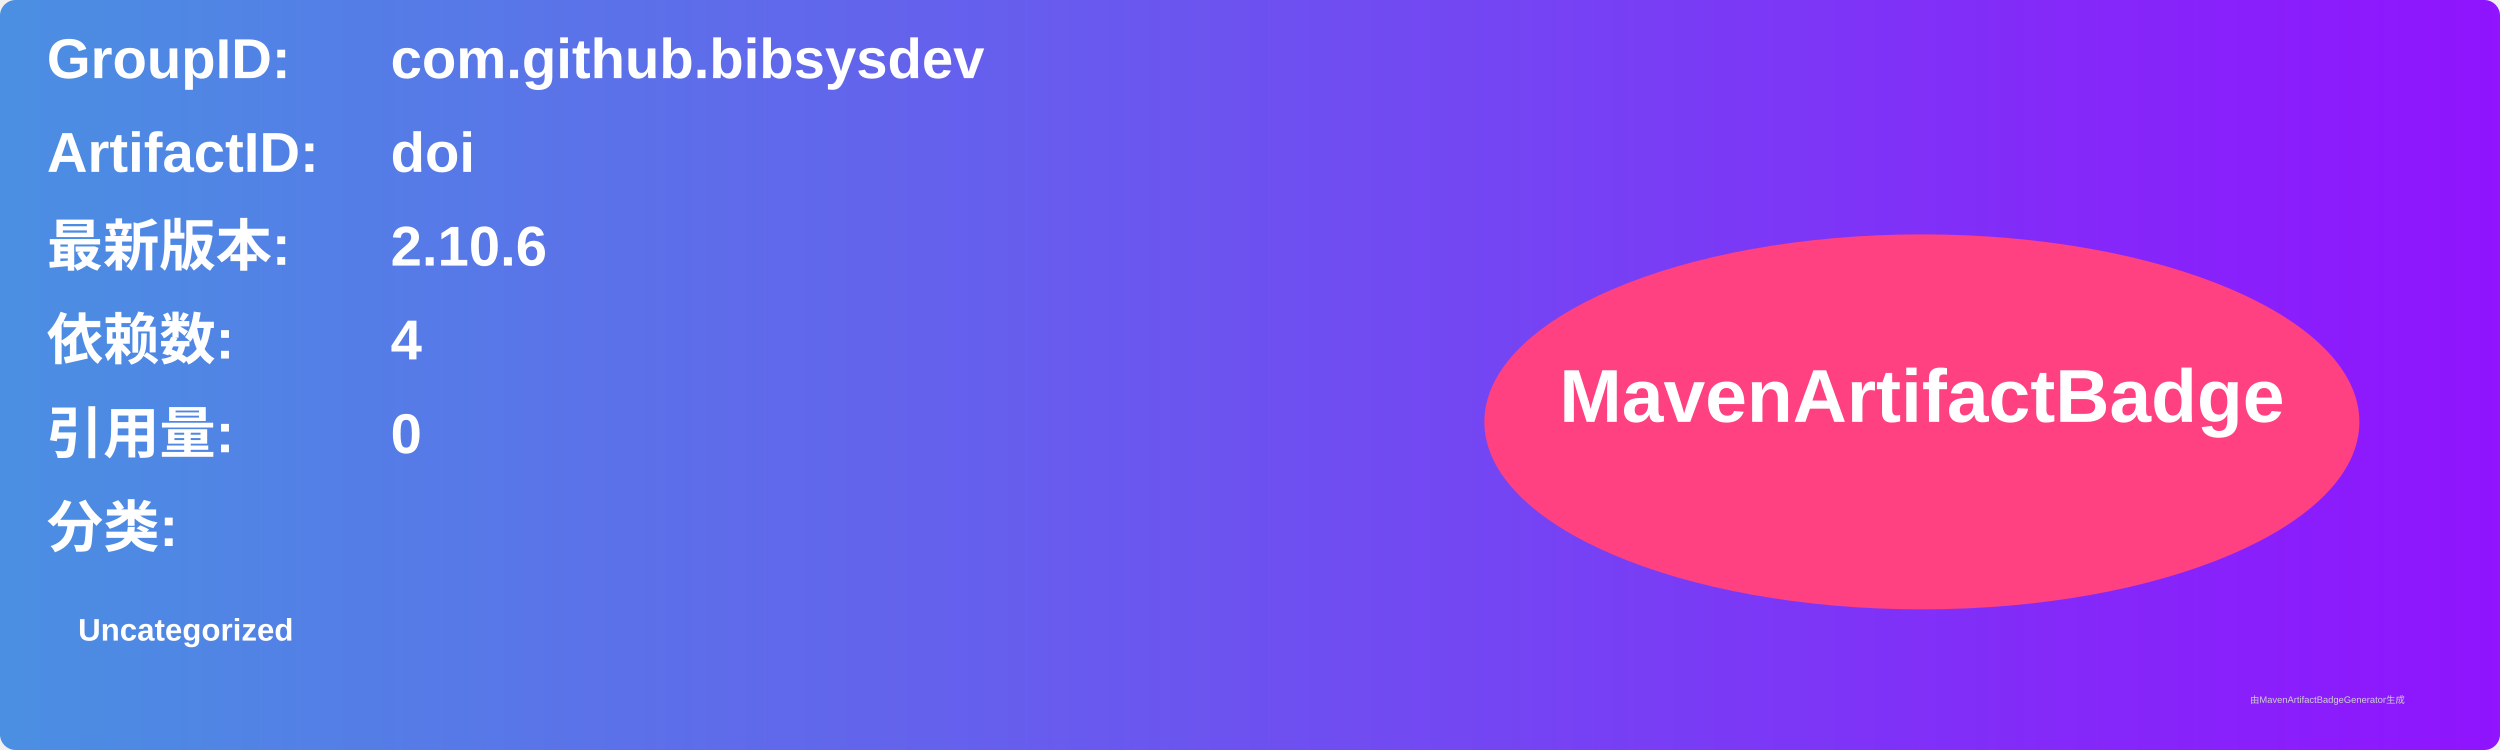
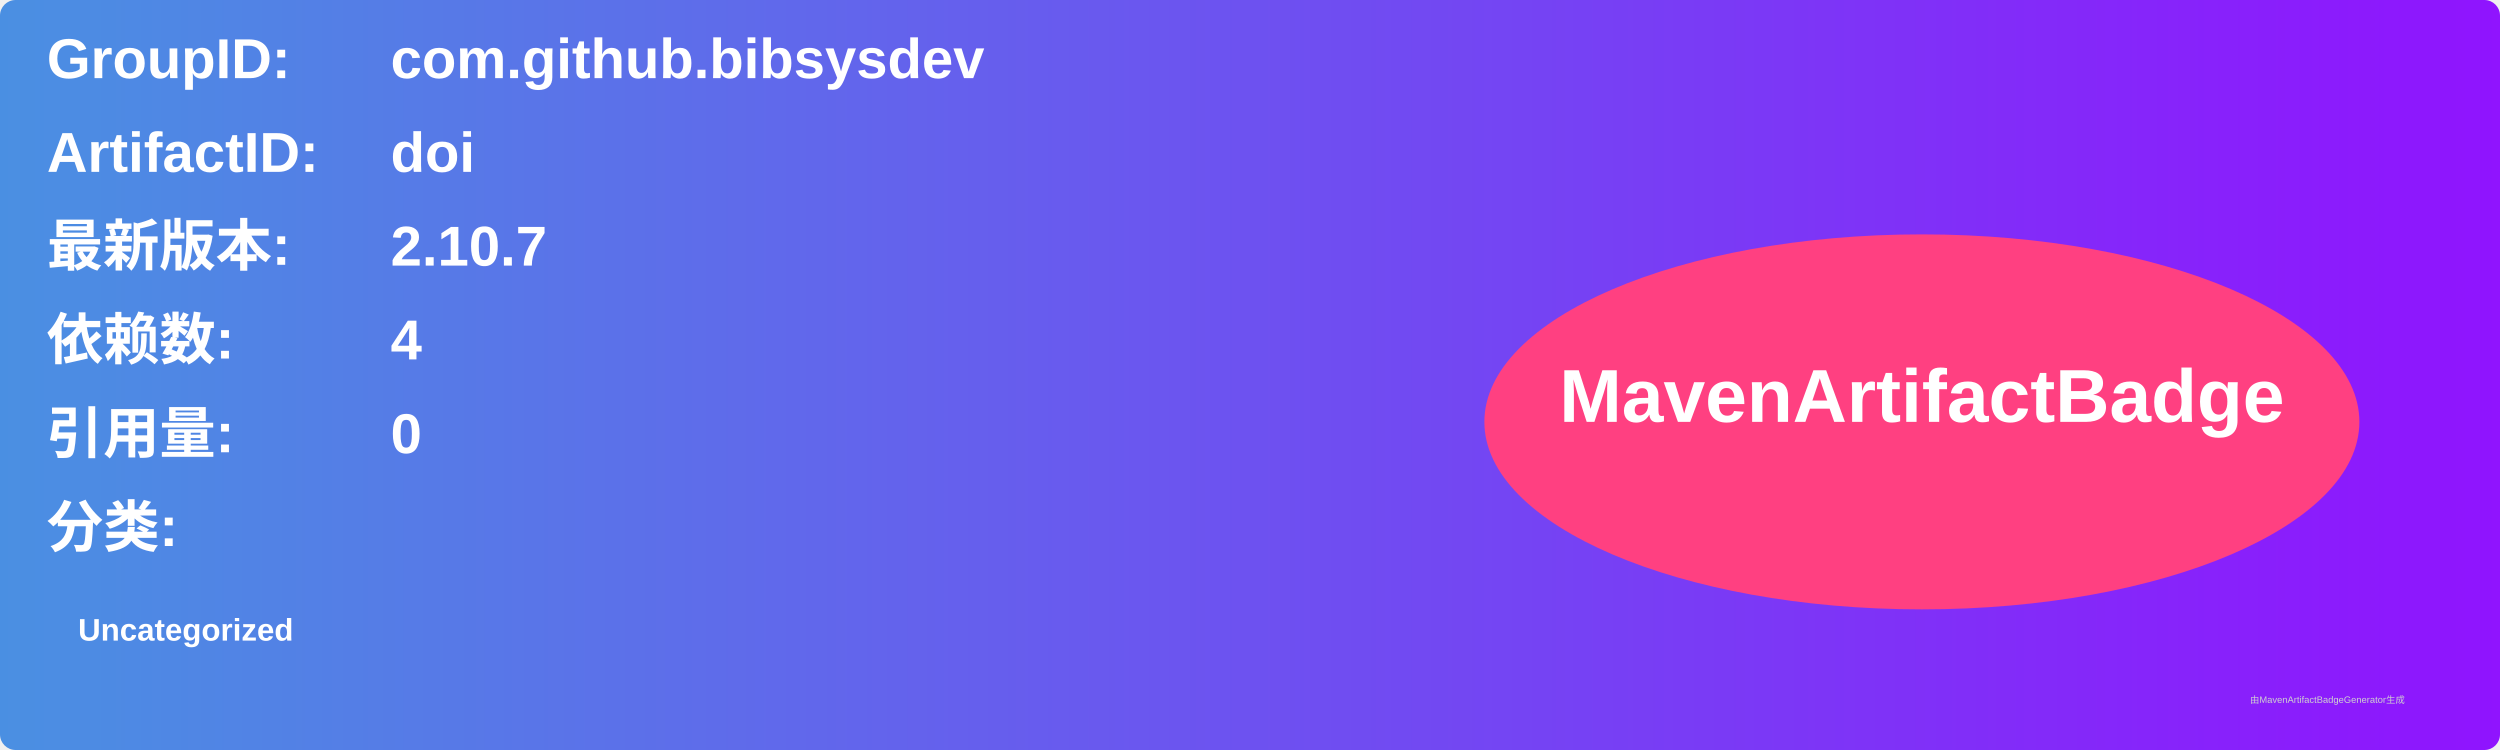
<svg xmlns="http://www.w3.org/2000/svg" width="800" height="240" viewBox="0 0 800 240">
  <linearGradient id="grad" x1="0%" y1="0%" x2="100%" y2="0%">
    <stop offset="0%" stop-color="#4a90e2" />
    <stop offset="100%" stop-color="#9013fe" />
  </linearGradient>
  <rect width="100%" height="100%" rx="5" ry="5" fill="url(#grad)" />
  <g transform="translate(15, 15)">
    <text x="0" y="10" font-family="Arial" font-size="18" fill="white" font-weight="bold" width="260">GroupID:</text>
    <text x="110" y="10" font-family="Arial" font-size="18" fill="white" font-weight="bold" width="460">com.github.bibsysdev</text>
    <text x="0" y="40" font-family="Arial" font-size="18" fill="white" font-weight="bold" width="260">ArtifactID:</text>
    <text x="110" y="40" font-family="Arial" font-size="18" fill="white" font-weight="bold" width="460">doi</text>
    <text x="0" y="70" font-family="Arial" font-size="18" fill="white" font-weight="bold">最新版本:</text>
    <text x="110" y="70" font-family="Arial" font-size="18" fill="white" font-weight="bold">
-       <tspan font-weight="bold">2.10.6</tspan>
+       <tspan font-weight="bold">2.10.7</tspan>
    </text>
    <text x="0" y="100" font-family="Arial" font-size="18" fill="white" font-weight="bold">依赖数: </text>
    <text x="110" y="100" font-family="Arial" font-size="18" fill="white">
      <tspan font-weight="bold">4</tspan>
    </text>
    <text x="0" y="130" font-family="Arial" font-size="18" fill="white" font-weight="bold">引用量: </text>
    <text x="110" y="130" font-family="Arial" font-size="18" fill="white">
      <tspan font-weight="bold">0</tspan>
    </text>
    <text x="0" y="160" font-family="Arial" font-size="18" fill="white" font-weight="bold">分类:</text>
    <text x="10" y="190" font-family="Arial" font-size="10" fill="white">
      <tspan font-weight="bold">Uncategorized</tspan>
    </text>
    <ellipse cx="600" cy="120" rx="140" ry="60" fill="#ff4081" />
    <text x="600" y="120" text-anchor="middle" font-family="Arial" font-size="24" fill="white" font-weight="bold">MavenArtifactBadge</text>
  </g>
  <text x="720" y="225" font-family="Arial" font-size="3" fill="#d0d0d0">由MavenArtifactBadgeGenerator生成</text>
</svg>
